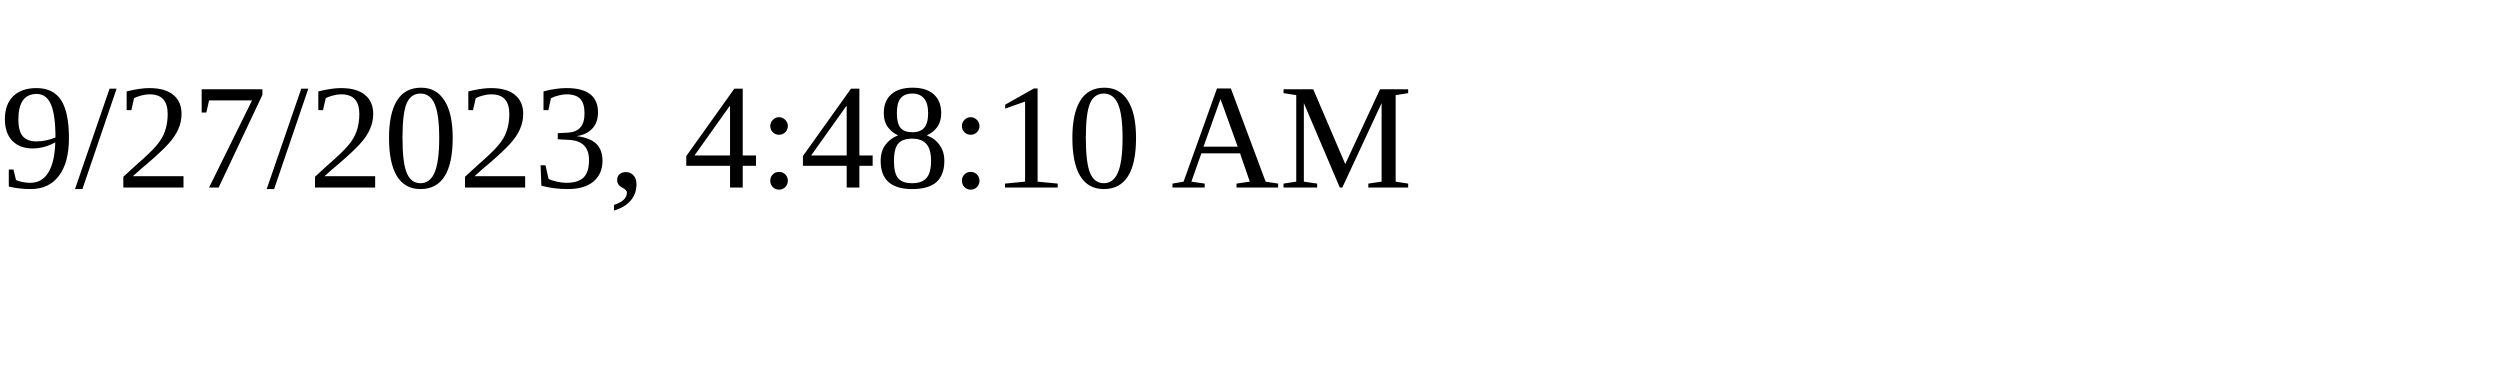
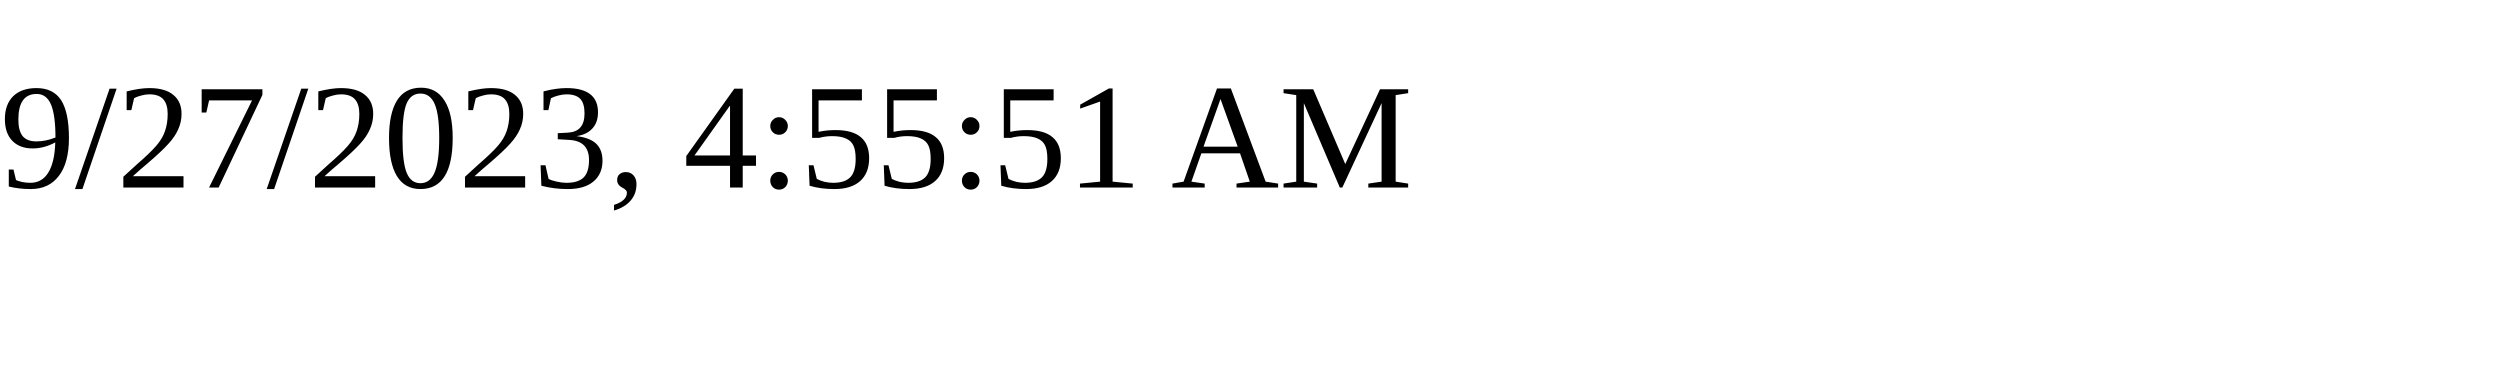
<svg xmlns="http://www.w3.org/2000/svg" height="30" width="200">
-   <text x="0" y="15">9/27/2023, 4:48:10 AM</text>
+   <text x="0" y="15">9/27/2023, 4:55:51 AM</text>
</svg>
